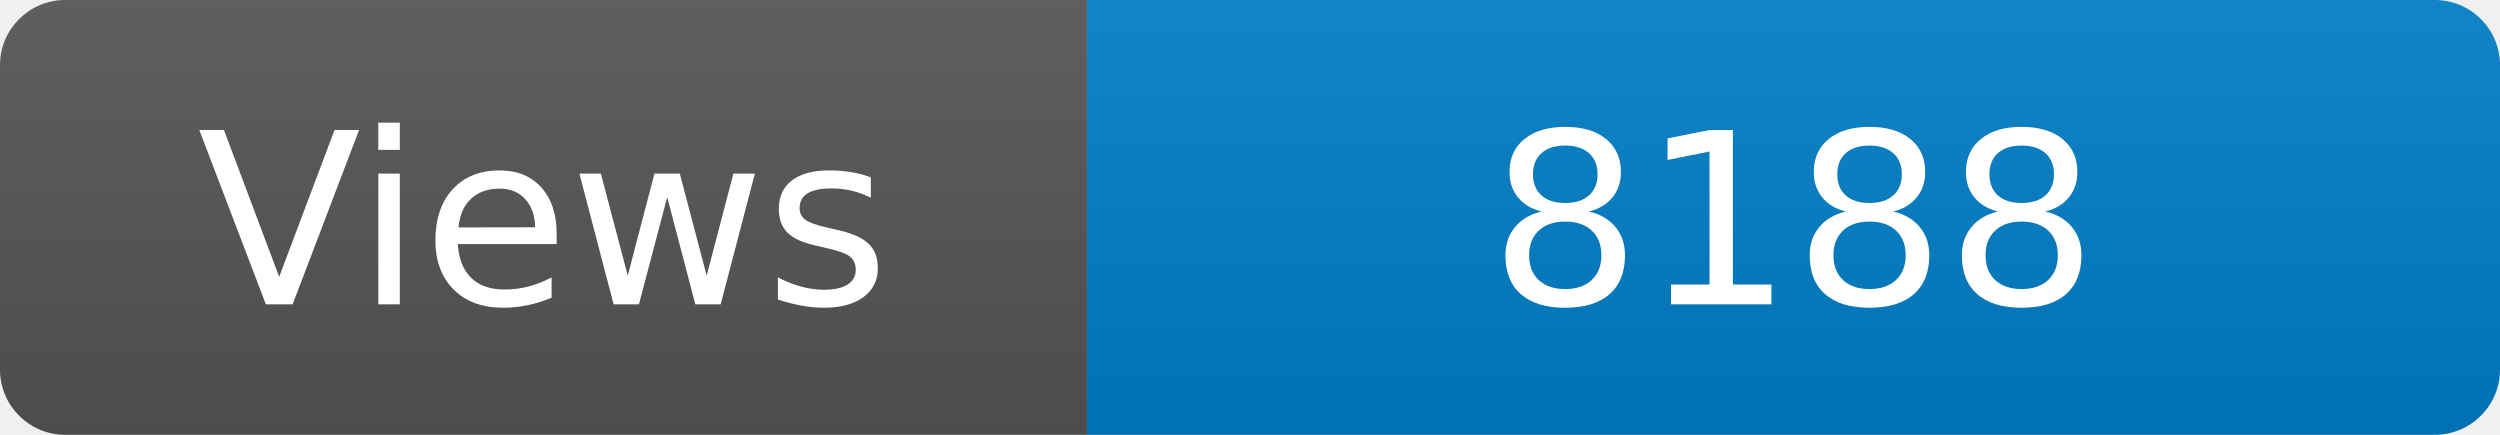
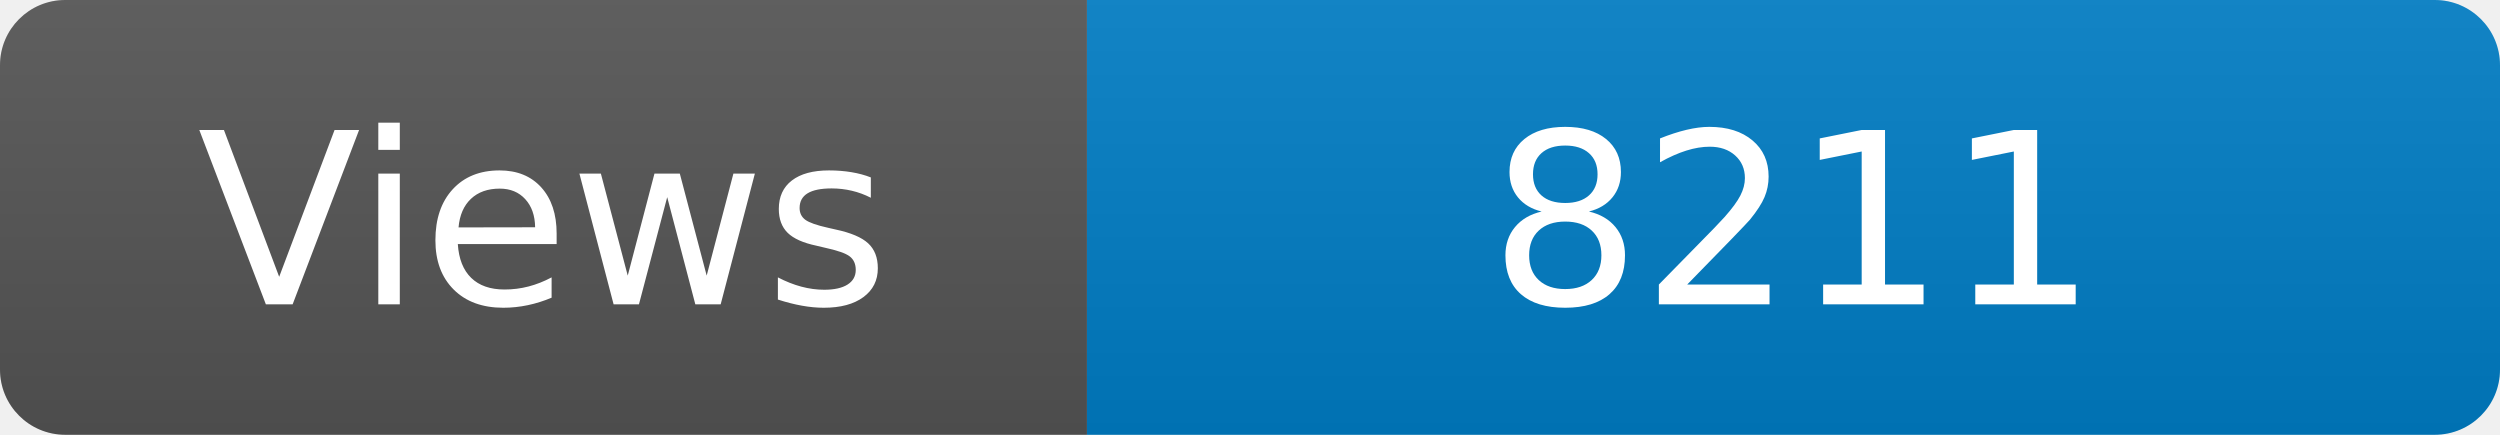
<svg xmlns="http://www.w3.org/2000/svg" width="115" height="20" role="img" aria-label="Maintained?: yes">
  <linearGradient id="s" x2="0" y2="100%">
    <stop offset="0" stop-color="#bbb" stop-opacity=".1" />
    <stop offset="1" stop-opacity=".1" />
  </linearGradient>
  <clipPath id="r">
    <rect width="115" height="20" rx="3" fill="#fff" />
  </clipPath>
  <g clip-path="url(#r)">
    <rect width="50" height="20" fill="#555" />
    <rect x="50" width="160" height="20" fill="#007ec6" />
    <rect width="115" height="20" fill="url(#s)" />
  </g>
  <g fill="#fff" text-anchor="middle" font-family="Verdana,Geneva,DejaVu Sans,sans-serif" font-size="110">
    <text x="250" y="140" transform="scale(.1)" fill="#fff">Views</text>
-     <text x="825" y="140" transform="scale(.1)" fill="#fff">8188</text>
+     <text x="825" y="140" transform="scale(.1)" fill="#fff">8211</text>
  </g>
</svg>
